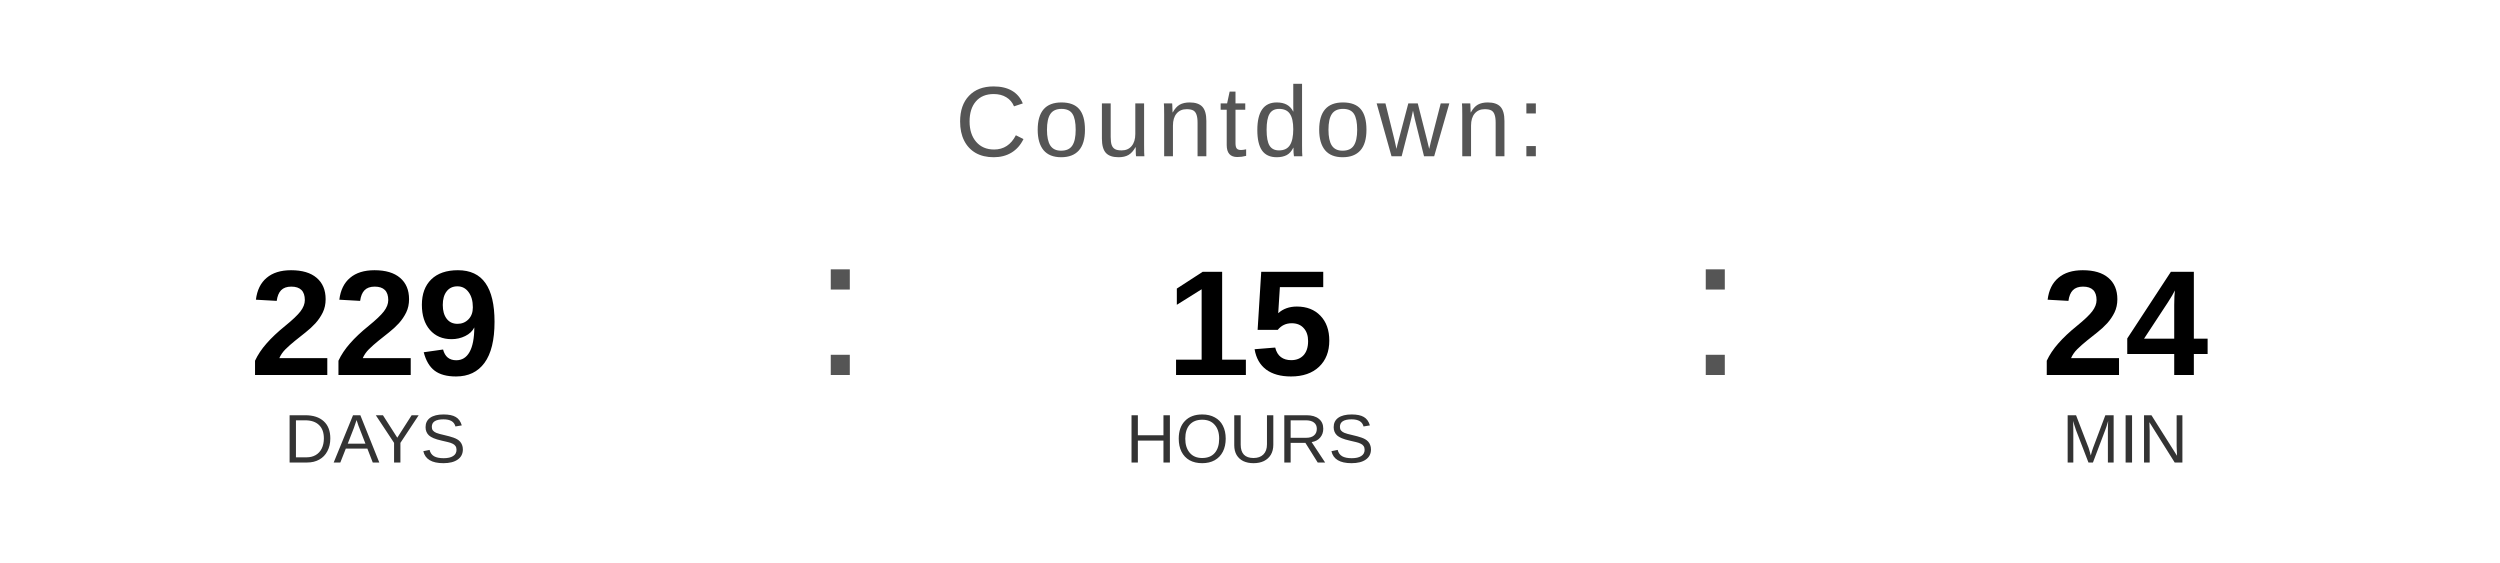
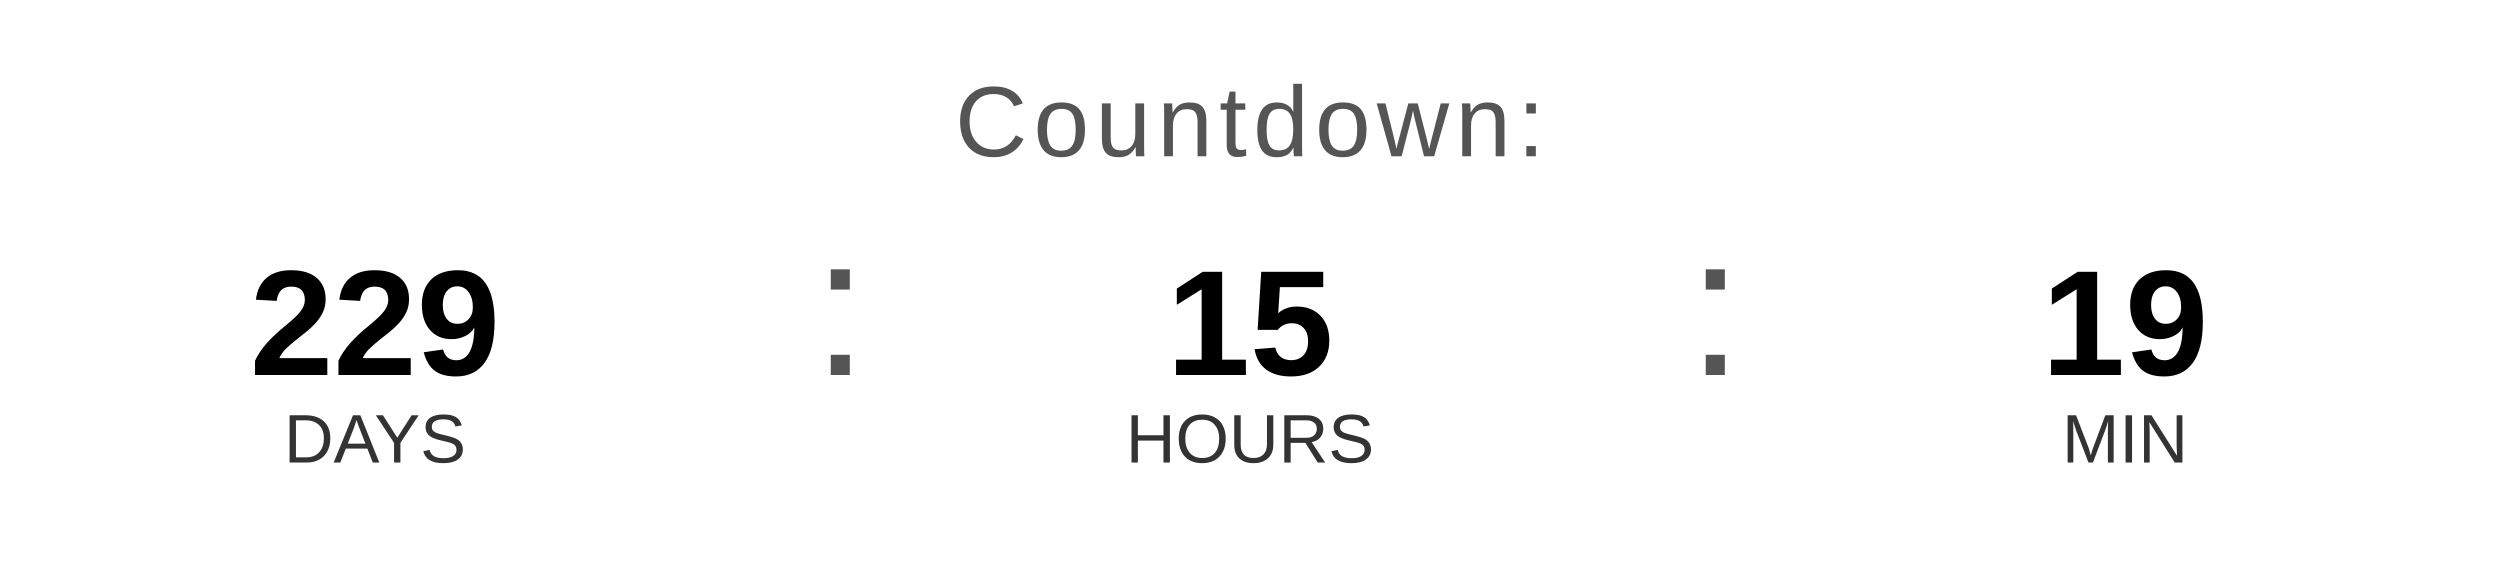
<svg xmlns="http://www.w3.org/2000/svg" width="400" height="90" viewBox="0 0 400 90">
  <text x="200" y="25" font-family="Arial, Helvetica, sans-serif" font-size="16" fill="#555555" text-anchor="middle" letter-spacing="1">
    Countdown:
  </text>
  <text x="60" y="60" font-family="Arial, Helvetica, sans-serif" font-size="24" font-weight="bold" fill="#000000" text-anchor="middle">229</text>
  <text x="60" y="74" font-family="Arial, Helvetica, sans-serif" font-size="11" fill="#333333" text-anchor="middle">DAYS</text>
  <text x="130" y="60" font-family="Arial, sans-serif" font-size="32" fill="#555555">:</text>
  <text x="200" y="60" font-family="Arial, Helvetica, sans-serif" font-size="24" font-weight="bold" fill="#000000" text-anchor="middle">15</text>
  <text x="200" y="74" font-family="Arial, Helvetica, sans-serif" font-size="11" fill="#333333" text-anchor="middle">HOURS</text>
  <text x="270" y="60" font-family="Arial, sans-serif" font-size="32" fill="#555555">:</text>
-   <text x="340" y="60" font-family="Arial, Helvetica, sans-serif" font-size="24" font-weight="bold" fill="#000000" text-anchor="middle">24</text>
+   <text x="340" y="60" font-family="Arial, Helvetica, sans-serif" font-size="24" font-weight="bold" fill="#000000" text-anchor="middle">19</text>
  <text x="340" y="74" font-family="Arial, Helvetica, sans-serif" font-size="11" fill="#333333" text-anchor="middle">MIN</text>
</svg>
